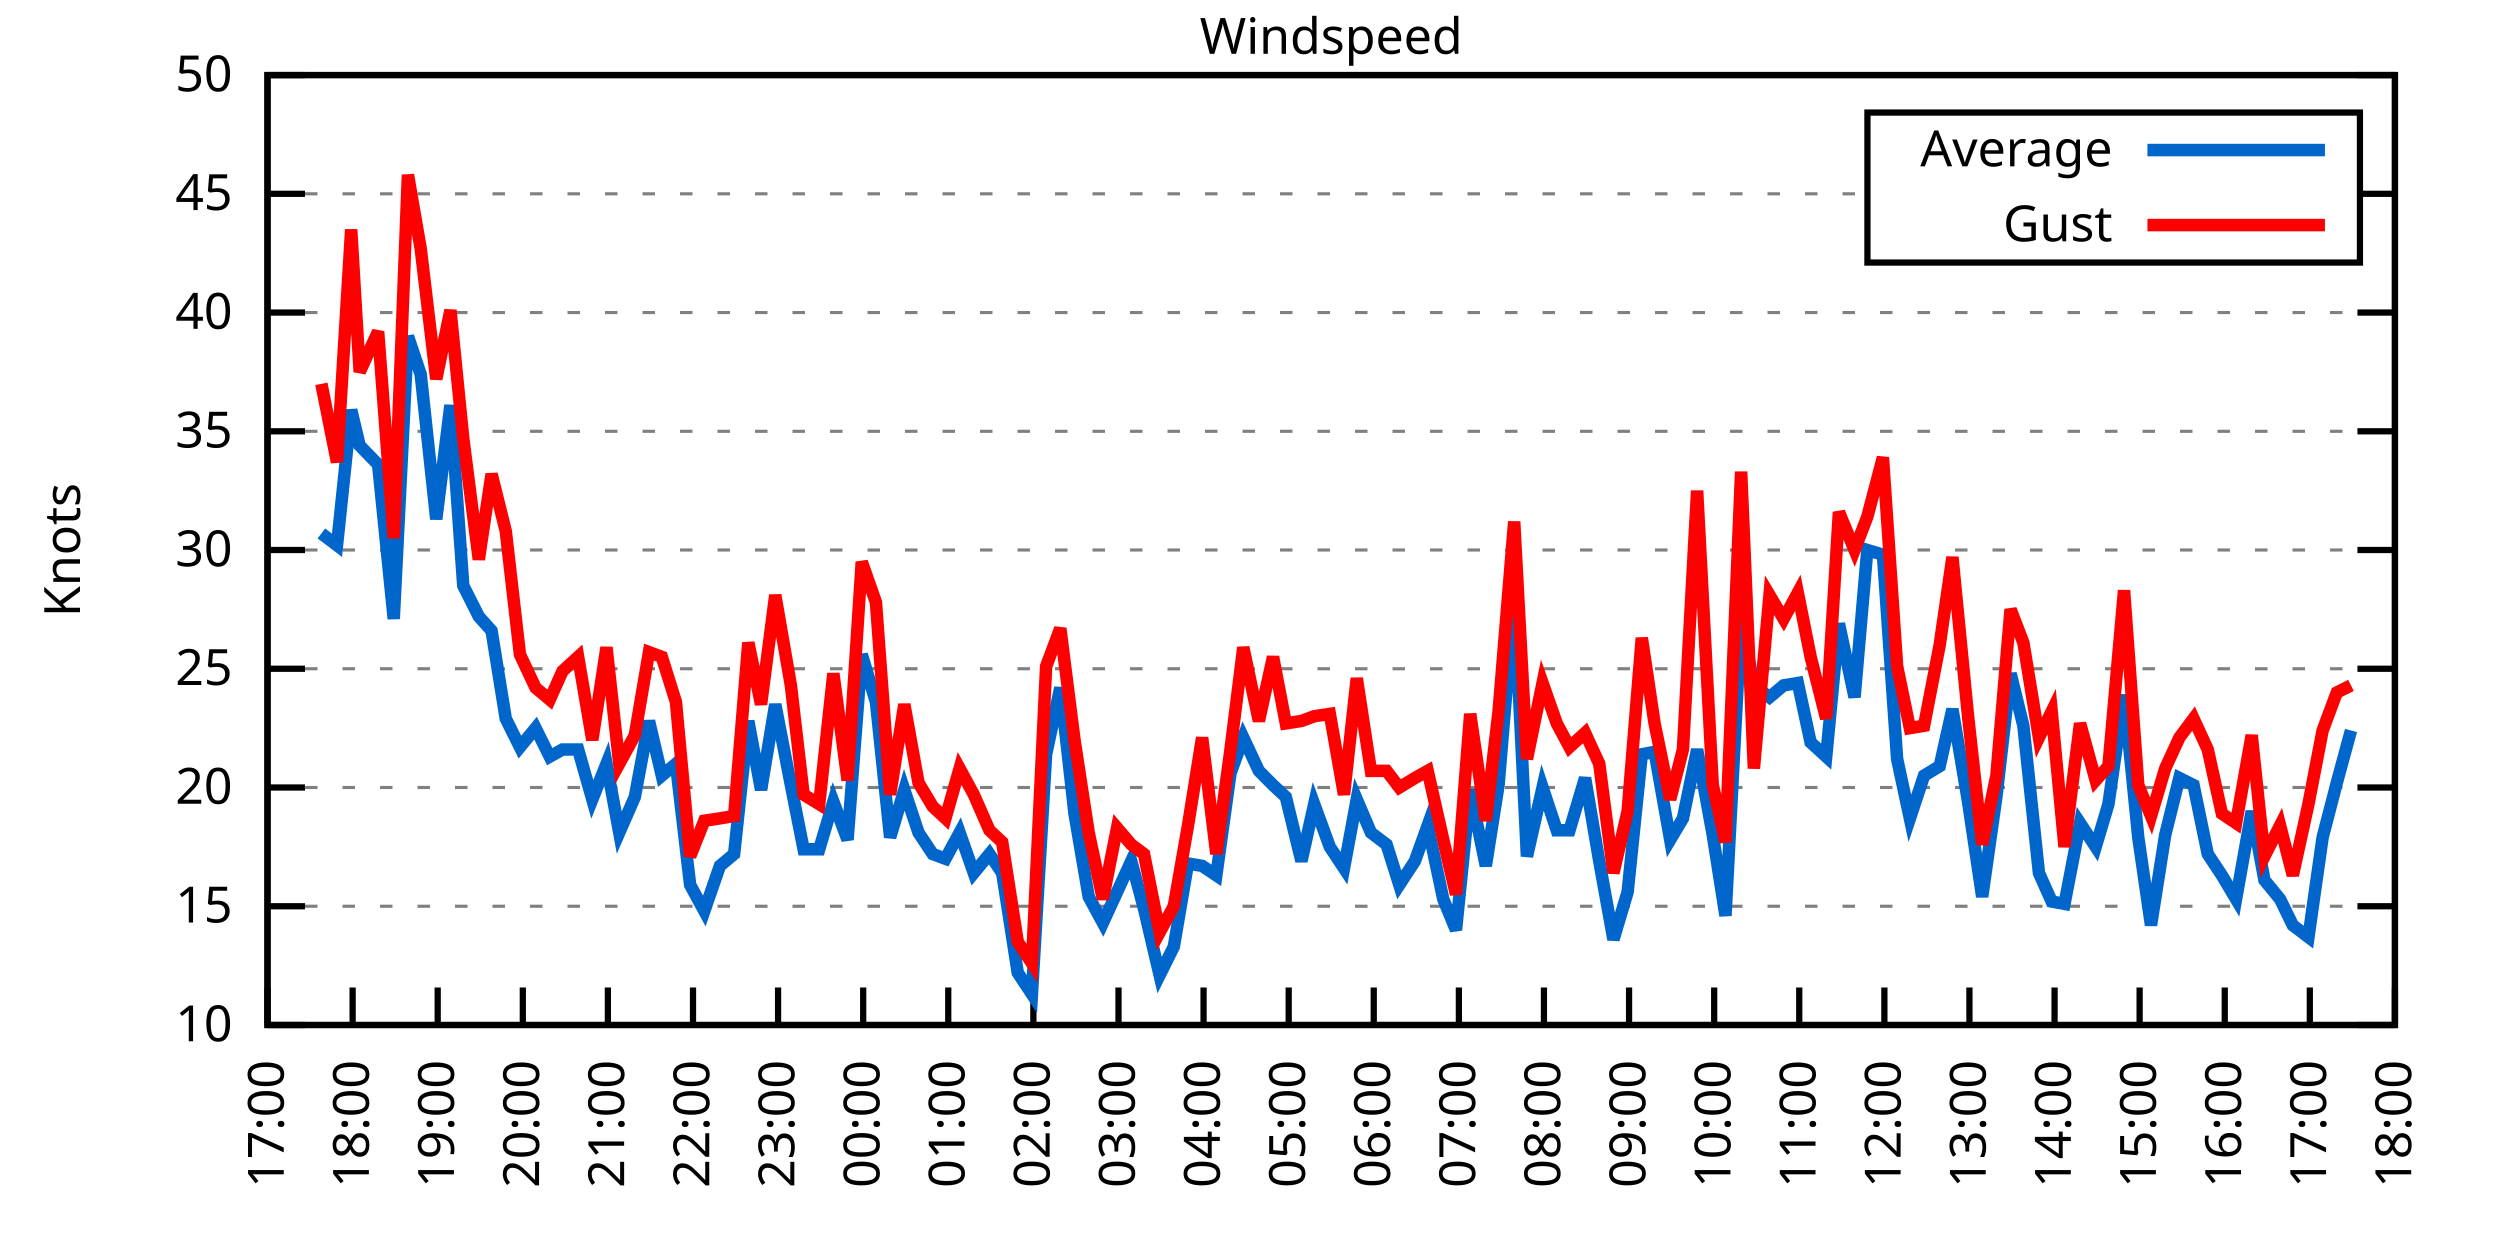
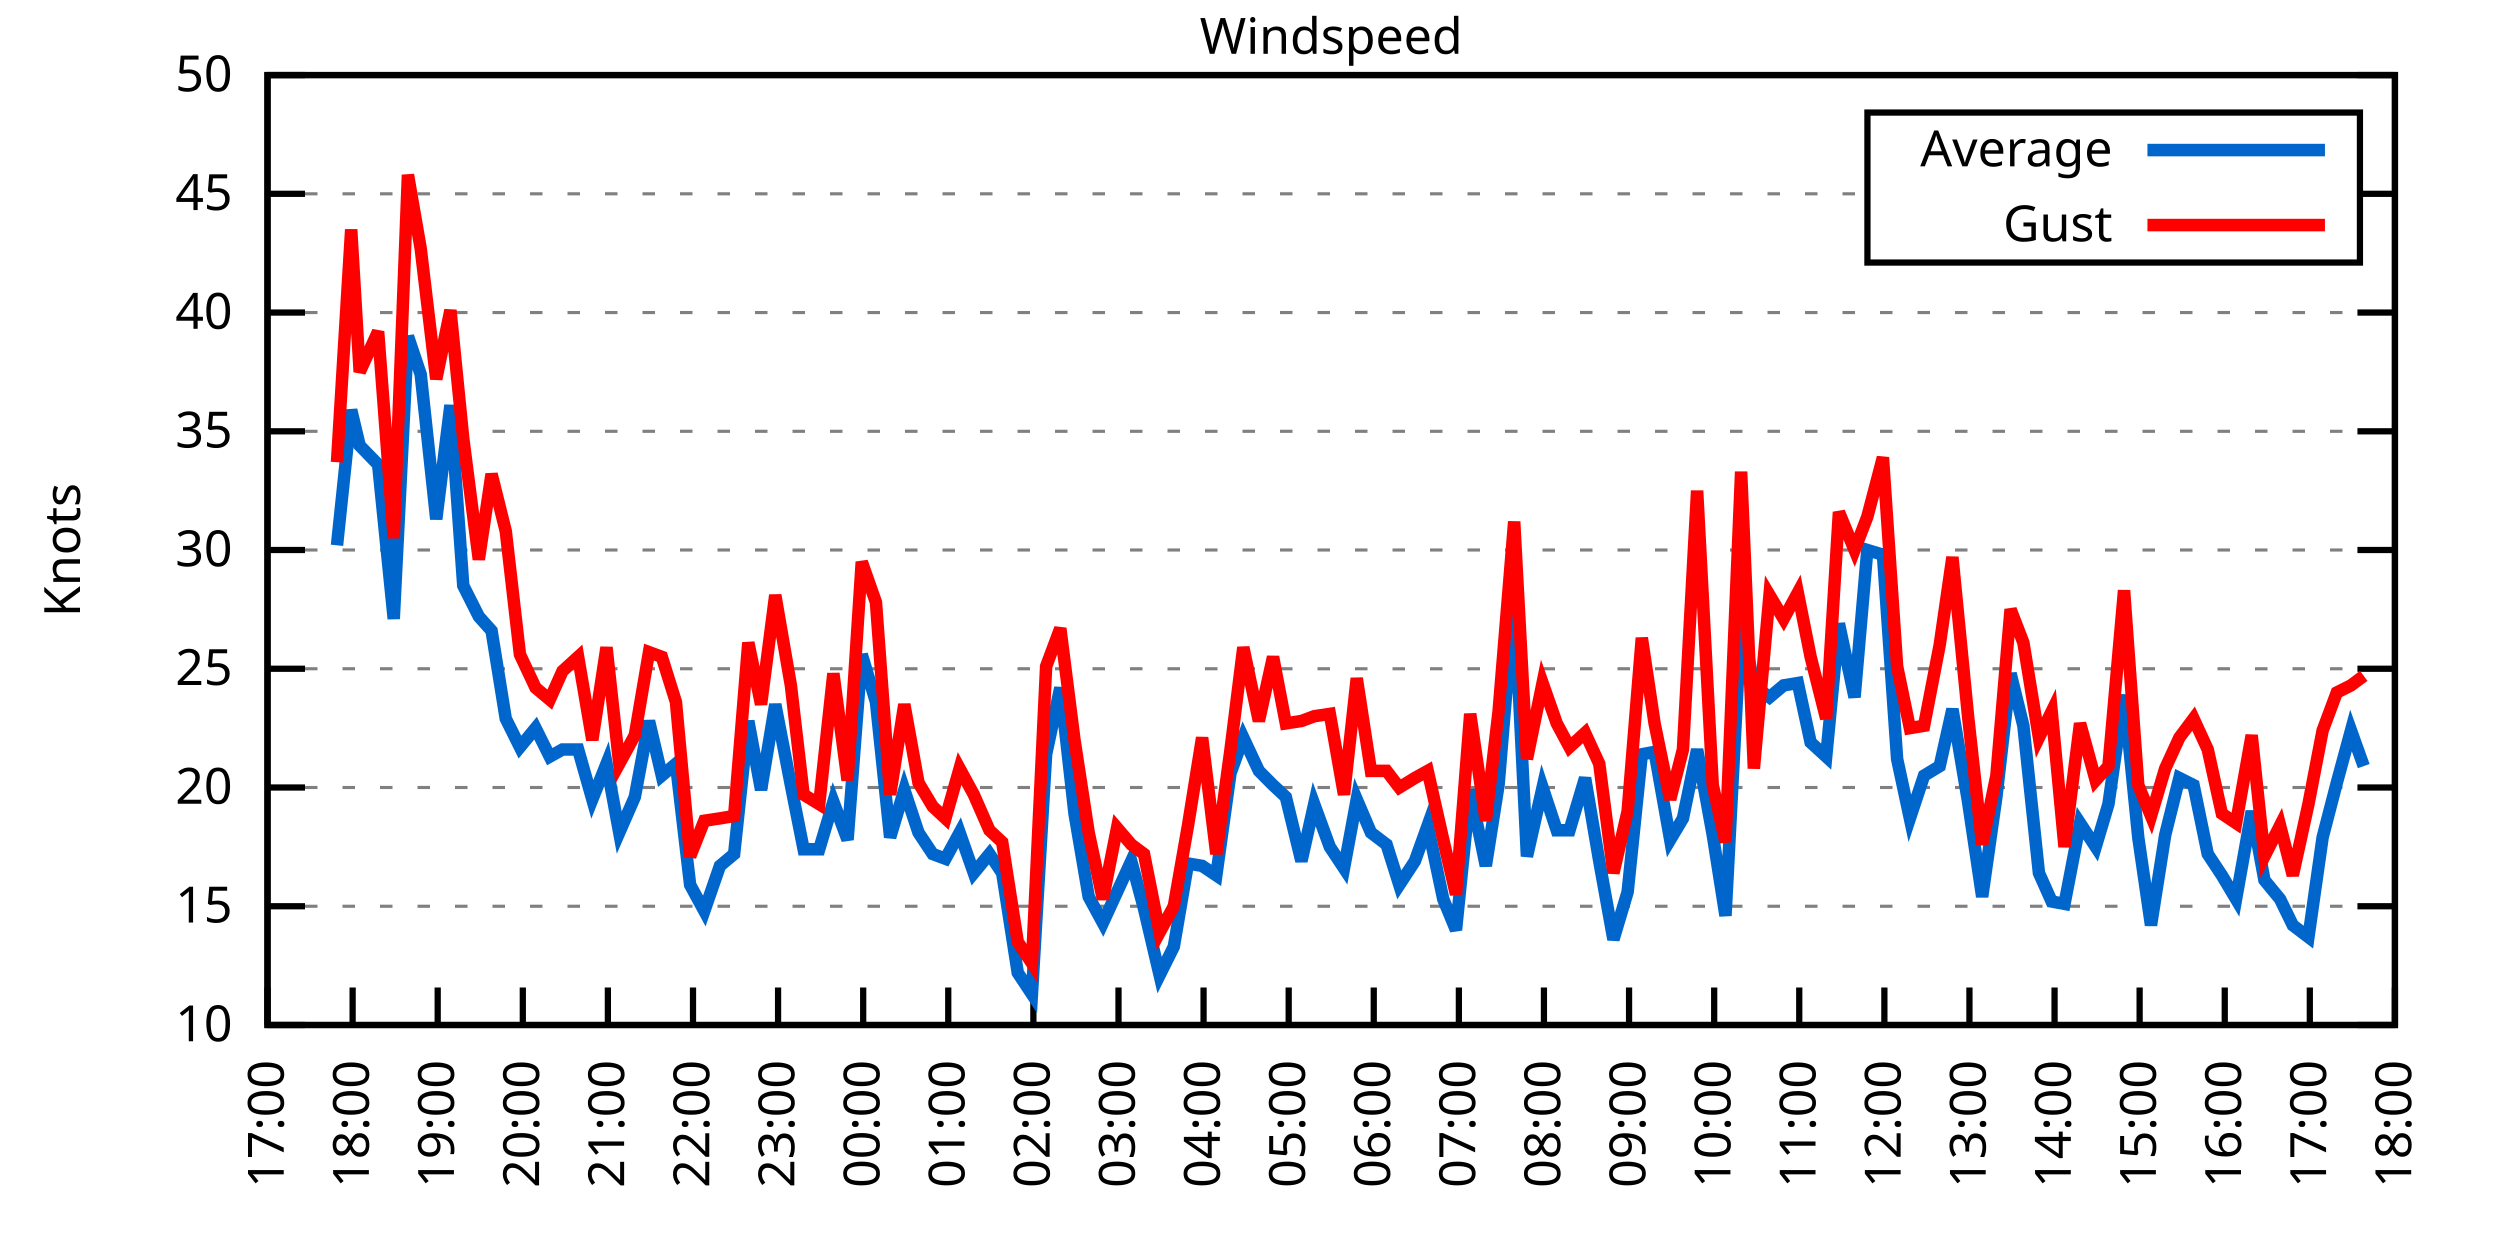
<svg xmlns="http://www.w3.org/2000/svg" xmlns:xlink="http://www.w3.org/1999/xlink" width="400" height="200" viewBox="0 0 400 200">
  <g id="gnuplot_canvas">
    <rect x="0" y="0" width="400" height="200" fill="none" />
    <defs>
      <circle id="gpDot" r="0.5" stroke-width="0.5" stroke="currentColor" />
      <path id="gpPt0" stroke-width="0.333" stroke="currentColor" d="M-1,0 h2 M0,-1 v2" />
      <path id="gpPt1" stroke-width="0.333" stroke="currentColor" d="M-1,-1 L1,1 M1,-1 L-1,1" />
      <path id="gpPt2" stroke-width="0.333" stroke="currentColor" d="M-1,0 L1,0 M0,-1 L0,1 M-1,-1 L1,1 M-1,1 L1,-1" />
      <rect id="gpPt3" stroke-width="0.333" stroke="currentColor" x="-1" y="-1" width="2" height="2" />
      <rect id="gpPt4" stroke-width="0.333" stroke="currentColor" fill="currentColor" x="-1" y="-1" width="2" height="2" />
      <circle id="gpPt5" stroke-width="0.333" stroke="currentColor" cx="0" cy="0" r="1" />
      <use xlink:href="#gpPt5" id="gpPt6" fill="currentColor" stroke="none" />
      <path id="gpPt7" stroke-width="0.333" stroke="currentColor" d="M0,-1.33 L-1.33,0.67 L1.33,0.67 z" />
      <use xlink:href="#gpPt7" id="gpPt8" fill="currentColor" stroke="none" />
      <use xlink:href="#gpPt7" id="gpPt9" stroke="currentColor" transform="rotate(180)" />
      <use xlink:href="#gpPt9" id="gpPt10" fill="currentColor" stroke="none" />
      <use xlink:href="#gpPt3" id="gpPt11" stroke="currentColor" transform="rotate(45)" />
      <use xlink:href="#gpPt11" id="gpPt12" fill="currentColor" stroke="none" />
      <path id="gpPt13" stroke-width="0.333" stroke="currentColor" d="M0,1.330 L1.265,0.411 L0.782,-1.067 L-0.782,-1.076 L-1.265,0.411 z" />
      <use xlink:href="#gpPt13" id="gpPt14" fill="currentColor" stroke="none" />
      <filter id="textbox" filterUnits="objectBoundingBox" x="0" y="0" height="1" width="1">
        <feFlood flood-color="white" flood-opacity="1" result="bgnd" />
        <feComposite in="SourceGraphic" in2="bgnd" operator="atop" />
      </filter>
      <filter id="greybox" filterUnits="objectBoundingBox" x="0" y="0" height="1" width="1">
        <feFlood flood-color="lightgrey" flood-opacity="1" result="grey" />
        <feComposite in="SourceGraphic" in2="grey" operator="atop" />
      </filter>
    </defs>
    <g fill="none" color="white" stroke="currentColor" stroke-width="1.00" stroke-linecap="butt" stroke-linejoin="miter">
</g>
    <g fill="none" color="black" stroke="currentColor" stroke-width="1.00" stroke-linecap="butt" stroke-linejoin="miter">
      <g stroke="none" shape-rendering="crispEdges">
        <polygon fill="rgb(255, 255, 255)" points="42.80,164.00 383.18,164.00 383.18,12.02 42.80,12.02 " />
      </g>
    </g>
    <g fill="none" color="black" stroke="currentColor" stroke-width="1.00" stroke-linecap="butt" stroke-linejoin="miter">
</g>
    <g fill="none" color="black" stroke="black" stroke-width="0.50" stroke-linecap="butt" stroke-linejoin="miter">
</g>
    <g fill="none" color="gray" stroke="currentColor" stroke-width="0.50" stroke-linecap="butt" stroke-linejoin="miter">
      <path stroke="gray" stroke-dasharray="2,4" class="gridline" d="M42.80,164.00 L383.19,164.00  " />
    </g>
    <g fill="none" color="gray" stroke="gray" stroke-width="1.00" stroke-linecap="butt" stroke-linejoin="miter">
</g>
    <g fill="none" color="black" stroke="currentColor" stroke-width="1.00" stroke-linecap="butt" stroke-linejoin="miter">
      <path stroke="black" d="M42.80,164.00 L48.80,164.00 M383.19,164.00 L377.19,164.00  " />
      <g transform="translate(37.20,166.60)" stroke="none" fill="black" font-family="Sans" font-size="8.00" text-anchor="end">
        <text>
          <tspan font-family="Sans"> 10</tspan>
        </text>
      </g>
    </g>
    <g fill="none" color="black" stroke="currentColor" stroke-width="1.00" stroke-linecap="butt" stroke-linejoin="miter">
</g>
    <g fill="none" color="black" stroke="black" stroke-width="0.50" stroke-linecap="butt" stroke-linejoin="miter">
</g>
    <g fill="none" color="gray" stroke="currentColor" stroke-width="0.50" stroke-linecap="butt" stroke-linejoin="miter">
      <path stroke="gray" stroke-dasharray="2,4" class="gridline" d="M42.80,145.00 L383.19,145.00  " />
    </g>
    <g fill="none" color="gray" stroke="gray" stroke-width="1.00" stroke-linecap="butt" stroke-linejoin="miter">
</g>
    <g fill="none" color="black" stroke="currentColor" stroke-width="1.00" stroke-linecap="butt" stroke-linejoin="miter">
      <path stroke="black" d="M42.80,145.00 L48.80,145.00 M383.19,145.00 L377.19,145.00  " />
      <g transform="translate(37.20,147.60)" stroke="none" fill="black" font-family="Sans" font-size="8.00" text-anchor="end">
        <text>
          <tspan font-family="Sans"> 15</tspan>
        </text>
      </g>
    </g>
    <g fill="none" color="black" stroke="currentColor" stroke-width="1.00" stroke-linecap="butt" stroke-linejoin="miter">
</g>
    <g fill="none" color="black" stroke="black" stroke-width="0.50" stroke-linecap="butt" stroke-linejoin="miter">
</g>
    <g fill="none" color="gray" stroke="currentColor" stroke-width="0.50" stroke-linecap="butt" stroke-linejoin="miter">
      <path stroke="gray" stroke-dasharray="2,4" class="gridline" d="M42.80,126.00 L383.19,126.00  " />
    </g>
    <g fill="none" color="gray" stroke="gray" stroke-width="1.00" stroke-linecap="butt" stroke-linejoin="miter">
</g>
    <g fill="none" color="black" stroke="currentColor" stroke-width="1.00" stroke-linecap="butt" stroke-linejoin="miter">
      <path stroke="black" d="M42.80,126.00 L48.80,126.00 M383.19,126.00 L377.19,126.00  " />
      <g transform="translate(37.20,128.60)" stroke="none" fill="black" font-family="Sans" font-size="8.00" text-anchor="end">
        <text>
          <tspan font-family="Sans"> 20</tspan>
        </text>
      </g>
    </g>
    <g fill="none" color="black" stroke="currentColor" stroke-width="1.00" stroke-linecap="butt" stroke-linejoin="miter">
</g>
    <g fill="none" color="black" stroke="black" stroke-width="0.50" stroke-linecap="butt" stroke-linejoin="miter">
</g>
    <g fill="none" color="gray" stroke="currentColor" stroke-width="0.50" stroke-linecap="butt" stroke-linejoin="miter">
      <path stroke="gray" stroke-dasharray="2,4" class="gridline" d="M42.80,107.00 L383.19,107.00  " />
    </g>
    <g fill="none" color="gray" stroke="gray" stroke-width="1.00" stroke-linecap="butt" stroke-linejoin="miter">
</g>
    <g fill="none" color="black" stroke="currentColor" stroke-width="1.00" stroke-linecap="butt" stroke-linejoin="miter">
      <path stroke="black" d="M42.80,107.00 L48.80,107.00 M383.19,107.00 L377.19,107.00  " />
      <g transform="translate(37.20,109.60)" stroke="none" fill="black" font-family="Sans" font-size="8.00" text-anchor="end">
        <text>
          <tspan font-family="Sans"> 25</tspan>
        </text>
      </g>
    </g>
    <g fill="none" color="black" stroke="currentColor" stroke-width="1.00" stroke-linecap="butt" stroke-linejoin="miter">
</g>
    <g fill="none" color="black" stroke="black" stroke-width="0.50" stroke-linecap="butt" stroke-linejoin="miter">
</g>
    <g fill="none" color="gray" stroke="currentColor" stroke-width="0.50" stroke-linecap="butt" stroke-linejoin="miter">
      <path stroke="gray" stroke-dasharray="2,4" class="gridline" d="M42.80,88.00 L383.19,88.00  " />
    </g>
    <g fill="none" color="gray" stroke="gray" stroke-width="1.00" stroke-linecap="butt" stroke-linejoin="miter">
</g>
    <g fill="none" color="black" stroke="currentColor" stroke-width="1.00" stroke-linecap="butt" stroke-linejoin="miter">
      <path stroke="black" d="M42.80,88.00 L48.80,88.00 M383.19,88.00 L377.19,88.00  " />
      <g transform="translate(37.20,90.60)" stroke="none" fill="black" font-family="Sans" font-size="8.00" text-anchor="end">
        <text>
          <tspan font-family="Sans"> 30</tspan>
        </text>
      </g>
    </g>
    <g fill="none" color="black" stroke="currentColor" stroke-width="1.00" stroke-linecap="butt" stroke-linejoin="miter">
</g>
    <g fill="none" color="black" stroke="black" stroke-width="0.50" stroke-linecap="butt" stroke-linejoin="miter">
</g>
    <g fill="none" color="gray" stroke="currentColor" stroke-width="0.50" stroke-linecap="butt" stroke-linejoin="miter">
      <path stroke="gray" stroke-dasharray="2,4" class="gridline" d="M42.80,69.01 L383.19,69.01  " />
    </g>
    <g fill="none" color="gray" stroke="gray" stroke-width="1.00" stroke-linecap="butt" stroke-linejoin="miter">
</g>
    <g fill="none" color="black" stroke="currentColor" stroke-width="1.00" stroke-linecap="butt" stroke-linejoin="miter">
      <path stroke="black" d="M42.80,69.01 L48.80,69.01 M383.19,69.01 L377.19,69.01  " />
      <g transform="translate(37.20,71.61)" stroke="none" fill="black" font-family="Sans" font-size="8.00" text-anchor="end">
        <text>
          <tspan font-family="Sans"> 35</tspan>
        </text>
      </g>
    </g>
    <g fill="none" color="black" stroke="currentColor" stroke-width="1.00" stroke-linecap="butt" stroke-linejoin="miter">
</g>
    <g fill="none" color="black" stroke="black" stroke-width="0.50" stroke-linecap="butt" stroke-linejoin="miter">
</g>
    <g fill="none" color="gray" stroke="currentColor" stroke-width="0.50" stroke-linecap="butt" stroke-linejoin="miter">
      <path stroke="gray" stroke-dasharray="2,4" class="gridline" d="M42.80,50.01 L383.19,50.01  " />
    </g>
    <g fill="none" color="gray" stroke="gray" stroke-width="1.00" stroke-linecap="butt" stroke-linejoin="miter">
</g>
    <g fill="none" color="black" stroke="currentColor" stroke-width="1.00" stroke-linecap="butt" stroke-linejoin="miter">
      <path stroke="black" d="M42.80,50.01 L48.80,50.01 M383.19,50.01 L377.19,50.01  " />
      <g transform="translate(37.20,52.61)" stroke="none" fill="black" font-family="Sans" font-size="8.00" text-anchor="end">
        <text>
          <tspan font-family="Sans"> 40</tspan>
        </text>
      </g>
    </g>
    <g fill="none" color="black" stroke="currentColor" stroke-width="1.00" stroke-linecap="butt" stroke-linejoin="miter">
</g>
    <g fill="none" color="black" stroke="black" stroke-width="0.50" stroke-linecap="butt" stroke-linejoin="miter">
</g>
    <g fill="none" color="gray" stroke="currentColor" stroke-width="0.50" stroke-linecap="butt" stroke-linejoin="miter">
      <path stroke="gray" stroke-dasharray="2,4" class="gridline" d="M42.80,31.01 L298.79,31.01 M377.59,31.01 L383.19,31.01  " />
    </g>
    <g fill="none" color="gray" stroke="gray" stroke-width="1.00" stroke-linecap="butt" stroke-linejoin="miter">
</g>
    <g fill="none" color="black" stroke="currentColor" stroke-width="1.00" stroke-linecap="butt" stroke-linejoin="miter">
      <path stroke="black" d="M42.80,31.01 L48.80,31.01 M383.19,31.01 L377.19,31.01  " />
      <g transform="translate(37.20,33.61)" stroke="none" fill="black" font-family="Sans" font-size="8.00" text-anchor="end">
        <text>
          <tspan font-family="Sans"> 45</tspan>
        </text>
      </g>
    </g>
    <g fill="none" color="black" stroke="currentColor" stroke-width="1.00" stroke-linecap="butt" stroke-linejoin="miter">
</g>
    <g fill="none" color="black" stroke="black" stroke-width="0.50" stroke-linecap="butt" stroke-linejoin="miter">
</g>
    <g fill="none" color="gray" stroke="currentColor" stroke-width="0.50" stroke-linecap="butt" stroke-linejoin="miter">
      <path stroke="gray" stroke-dasharray="2,4" class="gridline" d="M42.80,12.01 L383.19,12.01  " />
    </g>
    <g fill="none" color="gray" stroke="gray" stroke-width="1.00" stroke-linecap="butt" stroke-linejoin="miter">
</g>
    <g fill="none" color="black" stroke="currentColor" stroke-width="1.00" stroke-linecap="butt" stroke-linejoin="miter">
      <path stroke="black" d="M42.80,12.01 L48.80,12.01 M383.19,12.01 L377.19,12.01  " />
      <g transform="translate(37.20,14.61)" stroke="none" fill="black" font-family="Sans" font-size="8.00" text-anchor="end">
        <text>
          <tspan font-family="Sans"> 50</tspan>
        </text>
      </g>
    </g>
    <g fill="none" color="black" stroke="currentColor" stroke-width="1.00" stroke-linecap="butt" stroke-linejoin="miter">
      <path stroke="black" d="M42.80,164.00 L42.80,158.00  " />
      <g transform="translate(45.40,169.60) rotate(270.00)" stroke="none" fill="black" font-family="Sans" font-size="8.00" text-anchor="end">
        <text>
          <tspan font-family="Sans">17:00</tspan>
        </text>
      </g>
    </g>
    <g fill="none" color="black" stroke="currentColor" stroke-width="1.00" stroke-linecap="butt" stroke-linejoin="miter">
      <path stroke="black" d="M56.42,164.00 L56.42,158.00  " />
      <g transform="translate(59.02,169.60) rotate(270.00)" stroke="none" fill="black" font-family="Sans" font-size="8.00" text-anchor="end">
        <text>
          <tspan font-family="Sans">18:00</tspan>
        </text>
      </g>
    </g>
    <g fill="none" color="black" stroke="currentColor" stroke-width="1.00" stroke-linecap="butt" stroke-linejoin="miter">
      <path stroke="black" d="M70.03,164.00 L70.03,158.00  " />
      <g transform="translate(72.63,169.60) rotate(270.00)" stroke="none" fill="black" font-family="Sans" font-size="8.00" text-anchor="end">
        <text>
          <tspan font-family="Sans">19:00</tspan>
        </text>
      </g>
    </g>
    <g fill="none" color="black" stroke="currentColor" stroke-width="1.00" stroke-linecap="butt" stroke-linejoin="miter">
      <path stroke="black" d="M83.65,164.00 L83.65,158.00  " />
      <g transform="translate(86.25,169.60) rotate(270.00)" stroke="none" fill="black" font-family="Sans" font-size="8.00" text-anchor="end">
        <text>
          <tspan font-family="Sans">20:00</tspan>
        </text>
      </g>
    </g>
    <g fill="none" color="black" stroke="currentColor" stroke-width="1.00" stroke-linecap="butt" stroke-linejoin="miter">
      <path stroke="black" d="M97.26,164.00 L97.26,158.00  " />
      <g transform="translate(99.86,169.60) rotate(270.00)" stroke="none" fill="black" font-family="Sans" font-size="8.00" text-anchor="end">
        <text>
          <tspan font-family="Sans">21:00</tspan>
        </text>
      </g>
    </g>
    <g fill="none" color="black" stroke="currentColor" stroke-width="1.00" stroke-linecap="butt" stroke-linejoin="miter">
      <path stroke="black" d="M110.88,164.00 L110.88,158.00  " />
      <g transform="translate(113.48,169.60) rotate(270.00)" stroke="none" fill="black" font-family="Sans" font-size="8.00" text-anchor="end">
        <text>
          <tspan font-family="Sans">22:00</tspan>
        </text>
      </g>
    </g>
    <g fill="none" color="black" stroke="currentColor" stroke-width="1.00" stroke-linecap="butt" stroke-linejoin="miter">
      <path stroke="black" d="M124.49,164.00 L124.49,158.00  " />
      <g transform="translate(127.09,169.60) rotate(270.00)" stroke="none" fill="black" font-family="Sans" font-size="8.00" text-anchor="end">
        <text>
          <tspan font-family="Sans">23:00</tspan>
        </text>
      </g>
    </g>
    <g fill="none" color="black" stroke="currentColor" stroke-width="1.00" stroke-linecap="butt" stroke-linejoin="miter">
      <path stroke="black" d="M138.11,164.00 L138.11,158.00  " />
      <g transform="translate(140.71,169.60) rotate(270.00)" stroke="none" fill="black" font-family="Sans" font-size="8.00" text-anchor="end">
        <text>
          <tspan font-family="Sans">00:00</tspan>
        </text>
      </g>
    </g>
    <g fill="none" color="black" stroke="currentColor" stroke-width="1.00" stroke-linecap="butt" stroke-linejoin="miter">
      <path stroke="black" d="M151.72,164.00 L151.72,158.00  " />
      <g transform="translate(154.32,169.60) rotate(270.00)" stroke="none" fill="black" font-family="Sans" font-size="8.00" text-anchor="end">
        <text>
          <tspan font-family="Sans">01:00</tspan>
        </text>
      </g>
    </g>
    <g fill="none" color="black" stroke="currentColor" stroke-width="1.00" stroke-linecap="butt" stroke-linejoin="miter">
      <path stroke="black" d="M165.34,164.00 L165.34,158.00  " />
      <g transform="translate(167.94,169.60) rotate(270.00)" stroke="none" fill="black" font-family="Sans" font-size="8.00" text-anchor="end">
        <text>
          <tspan font-family="Sans">02:00</tspan>
        </text>
      </g>
    </g>
    <g fill="none" color="black" stroke="currentColor" stroke-width="1.00" stroke-linecap="butt" stroke-linejoin="miter">
      <path stroke="black" d="M178.96,164.00 L178.96,158.00  " />
      <g transform="translate(181.56,169.60) rotate(270.00)" stroke="none" fill="black" font-family="Sans" font-size="8.00" text-anchor="end">
        <text>
          <tspan font-family="Sans">03:00</tspan>
        </text>
      </g>
    </g>
    <g fill="none" color="black" stroke="currentColor" stroke-width="1.00" stroke-linecap="butt" stroke-linejoin="miter">
      <path stroke="black" d="M192.57,164.00 L192.57,158.00  " />
      <g transform="translate(195.17,169.60) rotate(270.00)" stroke="none" fill="black" font-family="Sans" font-size="8.00" text-anchor="end">
        <text>
          <tspan font-family="Sans">04:00</tspan>
        </text>
      </g>
    </g>
    <g fill="none" color="black" stroke="currentColor" stroke-width="1.00" stroke-linecap="butt" stroke-linejoin="miter">
      <path stroke="black" d="M206.19,164.00 L206.19,158.00  " />
      <g transform="translate(208.79,169.60) rotate(270.00)" stroke="none" fill="black" font-family="Sans" font-size="8.00" text-anchor="end">
        <text>
          <tspan font-family="Sans">05:00</tspan>
        </text>
      </g>
    </g>
    <g fill="none" color="black" stroke="currentColor" stroke-width="1.00" stroke-linecap="butt" stroke-linejoin="miter">
      <path stroke="black" d="M219.80,164.00 L219.80,158.00  " />
      <g transform="translate(222.40,169.60) rotate(270.00)" stroke="none" fill="black" font-family="Sans" font-size="8.00" text-anchor="end">
        <text>
          <tspan font-family="Sans">06:00</tspan>
        </text>
      </g>
    </g>
    <g fill="none" color="black" stroke="currentColor" stroke-width="1.00" stroke-linecap="butt" stroke-linejoin="miter">
      <path stroke="black" d="M233.42,164.00 L233.42,158.00  " />
      <g transform="translate(236.02,169.60) rotate(270.00)" stroke="none" fill="black" font-family="Sans" font-size="8.00" text-anchor="end">
        <text>
          <tspan font-family="Sans">07:00</tspan>
        </text>
      </g>
    </g>
    <g fill="none" color="black" stroke="currentColor" stroke-width="1.00" stroke-linecap="butt" stroke-linejoin="miter">
      <path stroke="black" d="M247.03,164.00 L247.03,158.00  " />
      <g transform="translate(249.63,169.60) rotate(270.00)" stroke="none" fill="black" font-family="Sans" font-size="8.00" text-anchor="end">
        <text>
          <tspan font-family="Sans">08:00</tspan>
        </text>
      </g>
    </g>
    <g fill="none" color="black" stroke="currentColor" stroke-width="1.00" stroke-linecap="butt" stroke-linejoin="miter">
      <path stroke="black" d="M260.65,164.00 L260.65,158.00  " />
      <g transform="translate(263.25,169.60) rotate(270.00)" stroke="none" fill="black" font-family="Sans" font-size="8.00" text-anchor="end">
        <text>
          <tspan font-family="Sans">09:00</tspan>
        </text>
      </g>
    </g>
    <g fill="none" color="black" stroke="currentColor" stroke-width="1.00" stroke-linecap="butt" stroke-linejoin="miter">
      <path stroke="black" d="M274.27,164.00 L274.27,158.00  " />
      <g transform="translate(276.87,169.60) rotate(270.00)" stroke="none" fill="black" font-family="Sans" font-size="8.00" text-anchor="end">
        <text>
          <tspan font-family="Sans">10:00</tspan>
        </text>
      </g>
    </g>
    <g fill="none" color="black" stroke="currentColor" stroke-width="1.00" stroke-linecap="butt" stroke-linejoin="miter">
      <path stroke="black" d="M287.88,164.00 L287.88,158.00  " />
      <g transform="translate(290.48,169.60) rotate(270.00)" stroke="none" fill="black" font-family="Sans" font-size="8.00" text-anchor="end">
        <text>
          <tspan font-family="Sans">11:00</tspan>
        </text>
      </g>
    </g>
    <g fill="none" color="black" stroke="currentColor" stroke-width="1.00" stroke-linecap="butt" stroke-linejoin="miter">
      <path stroke="black" d="M301.50,164.00 L301.50,158.00  " />
      <g transform="translate(304.10,169.60) rotate(270.00)" stroke="none" fill="black" font-family="Sans" font-size="8.00" text-anchor="end">
        <text>
          <tspan font-family="Sans">12:00</tspan>
        </text>
      </g>
    </g>
    <g fill="none" color="black" stroke="currentColor" stroke-width="1.00" stroke-linecap="butt" stroke-linejoin="miter">
      <path stroke="black" d="M315.11,164.00 L315.11,158.00  " />
      <g transform="translate(317.71,169.60) rotate(270.00)" stroke="none" fill="black" font-family="Sans" font-size="8.00" text-anchor="end">
        <text>
          <tspan font-family="Sans">13:00</tspan>
        </text>
      </g>
    </g>
    <g fill="none" color="black" stroke="currentColor" stroke-width="1.00" stroke-linecap="butt" stroke-linejoin="miter">
      <path stroke="black" d="M328.73,164.00 L328.73,158.00  " />
      <g transform="translate(331.33,169.60) rotate(270.00)" stroke="none" fill="black" font-family="Sans" font-size="8.00" text-anchor="end">
        <text>
          <tspan font-family="Sans">14:00</tspan>
        </text>
      </g>
    </g>
    <g fill="none" color="black" stroke="currentColor" stroke-width="1.00" stroke-linecap="butt" stroke-linejoin="miter">
      <path stroke="black" d="M342.34,164.00 L342.34,158.00  " />
      <g transform="translate(344.94,169.60) rotate(270.00)" stroke="none" fill="black" font-family="Sans" font-size="8.00" text-anchor="end">
        <text>
          <tspan font-family="Sans">15:00</tspan>
        </text>
      </g>
    </g>
    <g fill="none" color="black" stroke="currentColor" stroke-width="1.00" stroke-linecap="butt" stroke-linejoin="miter">
      <path stroke="black" d="M355.96,164.00 L355.96,158.00  " />
      <g transform="translate(358.56,169.60) rotate(270.00)" stroke="none" fill="black" font-family="Sans" font-size="8.00" text-anchor="end">
        <text>
          <tspan font-family="Sans">16:00</tspan>
        </text>
      </g>
    </g>
    <g fill="none" color="black" stroke="currentColor" stroke-width="1.00" stroke-linecap="butt" stroke-linejoin="miter">
      <path stroke="black" d="M369.57,164.00 L369.57,158.00  " />
      <g transform="translate(372.17,169.60) rotate(270.00)" stroke="none" fill="black" font-family="Sans" font-size="8.00" text-anchor="end">
        <text>
          <tspan font-family="Sans">17:00</tspan>
        </text>
      </g>
    </g>
    <g fill="none" color="black" stroke="currentColor" stroke-width="1.00" stroke-linecap="butt" stroke-linejoin="miter">
      <path stroke="black" d="M383.19,164.00 L383.19,158.00  " />
      <g transform="translate(385.79,169.60) rotate(270.00)" stroke="none" fill="black" font-family="Sans" font-size="8.00" text-anchor="end">
        <text>
          <tspan font-family="Sans">18:00</tspan>
        </text>
      </g>
    </g>
    <g fill="none" color="black" stroke="currentColor" stroke-width="1.00" stroke-linecap="butt" stroke-linejoin="miter">
</g>
    <g fill="none" color="black" stroke="currentColor" stroke-width="1.00" stroke-linecap="butt" stroke-linejoin="miter">
      <path stroke="black" d="M42.80,12.01 L42.80,164.00 L383.19,164.00 L383.19,12.01 L42.80,12.01 Z  " />
    </g>
    <g fill="none" color="black" stroke="currentColor" stroke-width="1.00" stroke-linecap="butt" stroke-linejoin="miter">
</g>
    <g fill="none" color="black" stroke="currentColor" stroke-width="1.00" stroke-linecap="butt" stroke-linejoin="miter">
      <path stroke="black" d="M298.79,42.01 L298.79,18.01 L377.59,18.01 L377.59,42.01 L298.79,42.01 Z  " />
    </g>
    <g id="Windspeed_plot_1">
      <g fill="none" color="white" stroke="black" stroke-width="2.00" stroke-linecap="butt" stroke-linejoin="miter">
</g>
      <g fill="none" color="black" stroke="currentColor" stroke-width="2.00" stroke-linecap="butt" stroke-linejoin="miter">
        <g transform="translate(337.99,26.61)" stroke="none" fill="black" font-family="Sans" font-size="8.00" text-anchor="end">
          <text>
            <tspan font-family="Sans">Average</tspan>
          </text>
        </g>
      </g>
      <g fill="none" color="black" stroke="currentColor" stroke-width="2.00" stroke-linecap="butt" stroke-linejoin="miter">
-         <path stroke="rgb(  0, 102, 204)" d="M343.59,24.01 L371.99,24.01 M51.42,85.35 L53.92,87.25 L56.19,65.59 L57.55,71.29 L60.50,74.33 L63.00,99.02   L65.27,53.81 L67.31,59.89 L69.80,83.07 L72.07,64.83 L74.12,93.70 L76.61,98.64 L78.65,100.92 L80.92,114.98   L83.19,119.54 L85.69,116.50 L87.96,121.06 L90.00,119.92 L92.50,119.92 L94.77,127.90 L97.04,122.20 L99.08,133.22   L101.57,127.52 L103.84,115.36 L105.89,124.10 L108.15,122.20 L110.42,141.58 L112.69,145.76 L115.19,138.54 L117.46,136.64   L119.73,115.36 L121.77,126.38 L124.04,112.70 L126.54,125.62 L128.58,135.88 L131.07,135.88 L133.34,128.28 L135.61,134.36   L137.88,104.72 L140.15,112.32 L142.42,133.98 L144.69,126.38 L146.96,133.22 L149.23,136.64 L151.27,137.40 L153.54,133.22   L155.81,139.68 L158.31,136.64 L160.35,139.68 L162.84,155.64 L165.11,159.06 L167.38,120.68 L169.65,110.04 L171.92,130.18   L174.19,143.48 L176.46,147.66 L178.73,142.72 L181.00,137.78 L183.04,145.38 L185.54,156.02 L187.81,151.46 L190.08,138.16   L192.34,138.54 L194.61,140.06 L196.88,123.72 L198.93,118.02 L201.42,123.34 L203.69,125.62 L205.73,127.52 L208.23,137.78   L210.27,128.66 L212.77,135.50 L215.04,138.92 L217.08,127.90 L219.35,133.22 L221.85,135.12 L223.89,141.58 L226.38,137.78   L228.43,132.08 L230.92,143.86 L232.96,148.80 L235.23,126.38 L237.73,138.54 L239.77,125.62 L242.27,95.60 L244.31,137.02   L246.81,126.00 L249.08,132.84 L251.12,132.84 L253.61,124.48 L255.88,137.78 L258.15,150.32 L260.42,142.72 L262.69,120.68   L264.73,120.30 L267.23,134.36 L269.27,130.94 L271.54,119.92 L274.04,133.60 L276.08,146.52 L278.58,99.02 L280.62,109.66   L283.12,111.56 L285.38,109.66 L287.65,109.28 L289.70,118.78 L292.19,121.06 L294.23,99.78 L296.73,111.56 L298.77,88.00   L301.27,88.76 L303.54,121.44 L305.58,130.94 L307.85,124.10 L310.35,122.58 L312.39,113.46 L314.89,128.28 L317.15,143.48   L319.42,127.52 L321.69,107.76 L323.74,116.12 L326.23,139.68 L328.27,144.24 L330.32,144.62 L332.81,131.70 L335.31,135.50   L337.35,128.66 L339.85,111.18 L342.12,133.98 L344.16,148.04 L346.43,133.60 L348.70,124.48 L350.97,125.62 L353.24,136.64   L355.50,140.06 L357.77,143.86 L360.27,129.80 L362.31,140.82 L364.81,143.86 L366.85,148.04 L369.35,149.94 L371.62,133.98   L373.89,125.24 L376.16,116.88  " />
+         <path stroke="rgb(  0, 102, 204)" d="M343.59,24.01 L371.99,24.01 M53.92,87.25 L56.19,65.59 L57.55,71.29 L60.50,74.33 L63.00,99.02 L65.27,53.81   L67.31,59.89 L69.80,83.07 L72.07,64.83 L74.12,93.70 L76.61,98.64 L78.65,100.92 L80.92,114.98 L83.19,119.54   L85.69,116.50 L87.96,121.06 L90.00,119.92 L92.50,119.92 L94.77,127.90 L97.04,122.20 L99.08,133.22 L101.57,127.52   L103.84,115.36 L105.89,124.10 L108.15,122.20 L110.42,141.58 L112.69,145.76 L115.19,138.54 L117.46,136.64 L119.73,115.36   L121.77,126.38 L124.04,112.70 L126.54,125.62 L128.58,135.88 L131.07,135.88 L133.34,128.28 L135.61,134.36 L137.88,104.72   L140.15,112.32 L142.42,133.98 L144.69,126.38 L146.96,133.22 L149.23,136.64 L151.27,137.40 L153.54,133.22 L155.81,139.68   L158.31,136.64 L160.35,139.68 L162.84,155.64 L165.11,159.06 L167.38,120.68 L169.65,110.04 L171.92,130.18 L174.19,143.48   L176.46,147.66 L178.73,142.72 L181.00,137.78 L183.04,145.38 L185.54,156.02 L187.81,151.46 L190.08,138.16 L192.34,138.54   L194.61,140.06 L196.88,123.72 L198.93,118.02 L201.42,123.34 L203.69,125.62 L205.73,127.52 L208.23,137.78 L210.27,128.66   L212.77,135.50 L215.04,138.92 L217.08,127.90 L219.35,133.22 L221.85,135.12 L223.89,141.58 L226.38,137.78 L228.43,132.08   L230.92,143.86 L232.96,148.80 L235.23,126.38 L237.73,138.54 L239.77,125.62 L242.27,95.60 L244.31,137.02 L246.81,126.00   L249.08,132.84 L251.12,132.84 L253.61,124.48 L255.88,137.78 L258.15,150.32 L260.42,142.72 L262.69,120.68 L264.73,120.30   L267.23,134.36 L269.27,130.94 L271.54,119.92 L274.04,133.60 L276.08,146.52 L278.58,99.02 L280.62,109.66 L283.12,111.56   L285.38,109.66 L287.65,109.28 L289.70,118.78 L292.19,121.06 L294.23,99.78 L296.73,111.56 L298.77,88.00 L301.27,88.76   L303.54,121.44 L305.58,130.94 L307.85,124.10 L310.35,122.58 L312.39,113.46 L314.89,128.28 L317.15,143.48 L319.42,127.52   L321.69,107.76 L323.74,116.12 L326.23,139.68 L328.27,144.24 L330.32,144.62 L332.81,131.70 L335.31,135.50 L337.35,128.66   L339.85,111.18 L342.12,133.98 L344.16,148.04 L346.43,133.60 L348.70,124.48 L350.97,125.62 L353.24,136.64 L355.50,140.06   L357.77,143.86 L360.27,129.80 L362.31,140.82 L364.81,143.86 L366.85,148.04 L369.35,149.94 L371.62,133.98 L373.89,125.24   L376.16,116.88 L378.20,122.58  " />
      </g>
    </g>
    <g id="Windspeed_plot_2">
      <g fill="none" color="black" stroke="currentColor" stroke-width="2.00" stroke-linecap="butt" stroke-linejoin="miter">
        <g transform="translate(337.99,38.61)" stroke="none" fill="black" font-family="Sans" font-size="8.00" text-anchor="end">
          <text>
            <tspan font-family="Sans">Gust</tspan>
          </text>
        </g>
      </g>
      <g fill="none" color="black" stroke="currentColor" stroke-width="2.00" stroke-linecap="butt" stroke-linejoin="miter">
-         <path stroke="rgb(255,   0,   0)" d="M343.59,36.01 L371.99,36.01 M51.42,61.41 L53.92,73.95 L56.19,36.71 L57.55,59.51 L60.50,53.05 L63.00,86.11   L65.27,27.97 L67.31,39.75 L69.80,60.65 L72.07,49.63 L74.12,70.15 L76.61,89.52 L78.65,75.85 L80.92,84.97   L83.19,104.72 L85.69,110.04 L87.96,111.94 L90.00,107.38 L92.50,105.10 L94.77,118.40 L97.04,103.58 L99.08,122.20   L101.57,117.64 L103.84,104.34 L105.89,105.10 L108.15,112.32 L110.42,137.02 L112.69,131.32 L115.19,130.94 L117.46,130.56   L119.73,102.82 L121.77,112.70 L124.04,95.22 L126.54,109.66 L128.58,127.14 L131.07,128.66 L133.34,107.76 L135.61,124.86   L137.88,89.90 L140.15,96.36 L142.42,127.14 L144.69,112.70 L146.96,125.24 L149.23,129.04 L151.27,130.94 L153.54,122.96   L155.81,127.14 L158.31,132.84 L160.35,134.74 L162.84,150.70 L165.11,154.12 L167.38,106.62 L169.65,100.54 L171.92,118.40   L174.19,133.22 L176.46,143.86 L178.73,132.46 L181.00,135.12 L183.04,136.64 L185.54,149.18 L187.81,145.00 L190.08,132.08   L192.34,118.02 L194.61,136.64 L196.88,119.92 L198.93,103.58 L201.42,115.36 L203.69,105.10 L205.73,115.74 L208.23,115.36   L210.27,114.60 L212.77,114.22 L215.04,127.14 L217.08,108.52 L219.35,123.34 L221.85,123.34 L223.89,126.00 L226.38,124.48   L228.43,123.34 L230.92,134.36 L232.96,143.10 L235.23,114.22 L237.73,131.32 L239.77,113.84 L242.27,83.45 L244.31,121.44   L246.81,109.28 L249.08,115.74 L251.12,119.54 L253.61,117.26 L255.88,122.20 L258.15,139.68 L260.42,129.80 L262.69,102.06   L264.73,115.74 L267.23,127.90 L269.27,119.92 L271.54,78.51 L274.04,125.62 L276.08,134.74 L278.58,75.47 L280.62,122.96   L283.12,95.22 L285.38,99.02 L287.65,94.84 L289.70,105.10 L292.19,114.98 L294.23,81.93 L296.73,88.00 L298.77,82.69   L301.27,73.19 L303.54,106.62 L305.58,116.50 L307.85,116.12 L310.35,103.20 L312.39,89.14 L314.89,114.60 L317.15,135.12   L319.42,124.10 L321.69,97.50 L323.74,102.82 L326.23,118.02 L328.27,113.84 L330.32,135.50 L332.81,115.74 L335.31,124.86   L337.35,122.58 L339.85,94.46 L342.12,125.62 L344.16,130.56 L346.43,122.96 L348.70,118.02 L350.97,114.98 L353.24,119.92   L355.50,130.18 L357.77,131.70 L360.27,117.64 L362.31,137.02 L364.81,132.08 L366.85,140.06 L369.35,128.66 L371.62,116.88   L373.89,110.80 L376.16,109.66  " />
+         <path stroke="rgb(255,   0,   0)" d="M343.59,36.01 L371.99,36.01 M53.92,73.95 L56.19,36.71 L57.55,59.51 L60.50,53.05 L63.00,86.11 L65.27,27.97   L67.31,39.75 L69.80,60.65 L72.07,49.63 L74.12,70.15 L76.61,89.52 L78.65,75.85 L80.92,84.97 L83.19,104.72   L85.69,110.04 L87.96,111.94 L90.00,107.38 L92.50,105.10 L94.77,118.40 L97.04,103.58 L99.08,122.20 L101.57,117.64   L103.84,104.34 L105.89,105.10 L108.15,112.32 L110.42,137.02 L112.69,131.32 L115.19,130.94 L117.46,130.56 L119.73,102.82   L121.77,112.70 L124.04,95.22 L126.54,109.66 L128.58,127.14 L131.07,128.66 L133.34,107.76 L135.61,124.86 L137.88,89.90   L140.15,96.36 L142.42,127.14 L144.69,112.70 L146.96,125.24 L149.23,129.04 L151.27,130.94 L153.54,122.96 L155.81,127.14   L158.31,132.84 L160.35,134.74 L162.84,150.70 L165.11,154.12 L167.38,106.62 L169.65,100.54 L171.92,118.40 L174.19,133.22   L176.46,143.86 L178.73,132.46 L181.00,135.12 L183.04,136.64 L185.54,149.18 L187.81,145.00 L190.08,132.08 L192.34,118.02   L194.61,136.64 L196.88,119.92 L198.93,103.58 L201.42,115.36 L203.69,105.10 L205.73,115.74 L208.23,115.36 L210.27,114.60   L212.77,114.22 L215.04,127.14 L217.08,108.52 L219.35,123.34 L221.85,123.34 L223.89,126.00 L226.38,124.48 L228.43,123.34   L230.92,134.36 L232.96,143.10 L235.23,114.22 L237.73,131.32 L239.77,113.84 L242.27,83.45 L244.31,121.44 L246.81,109.28   L249.08,115.74 L251.12,119.54 L253.61,117.26 L255.88,122.20 L258.15,139.68 L260.42,129.80 L262.69,102.06 L264.73,115.74   L267.23,127.90 L269.27,119.92 L271.54,78.51 L274.04,125.62 L276.08,134.74 L278.58,75.47 L280.62,122.96 L283.12,95.22   L285.38,99.02 L287.65,94.84 L289.70,105.10 L292.19,114.98 L294.23,81.93 L296.73,88.00 L298.77,82.69 L301.27,73.19   L303.54,106.62 L305.58,116.50 L307.85,116.12 L310.35,103.20 L312.39,89.14 L314.89,114.60 L317.15,135.12 L319.42,124.10   L321.69,97.50 L323.74,102.82 L326.23,118.02 L328.27,113.84 L330.32,135.50 L332.81,115.74 L335.31,124.86 L337.35,122.58   L339.85,94.46 L342.12,125.62 L344.16,130.56 L346.43,122.96 L348.70,118.02 L350.97,114.98 L353.24,119.92 L355.50,130.18   L357.77,131.70 L360.27,117.64 L362.31,137.02 L364.81,132.08 L366.85,140.06 L369.35,128.66 L371.62,116.88 L373.89,110.80   L376.16,109.66 L378.20,108.14  " />
      </g>
    </g>
    <g fill="none" color="black" stroke="currentColor" stroke-width="2.00" stroke-linecap="butt" stroke-linejoin="miter">
</g>
    <g fill="none" color="black" stroke="black" stroke-width="1.00" stroke-linecap="butt" stroke-linejoin="miter">
</g>
    <g fill="none" color="black" stroke="currentColor" stroke-width="1.00" stroke-linecap="butt" stroke-linejoin="miter">
      <path stroke="black" d="M42.80,12.01 L42.80,164.00 L383.19,164.00 L383.19,12.01 L42.80,12.01 Z  " />
      <g transform="translate(12.80,88.01) rotate(270.00)" stroke="none" fill="black" font-family="Sans" font-size="8.00" text-anchor="middle">
        <text>
          <tspan font-family="Sans">Knots</tspan>
        </text>
      </g>
    </g>
    <g fill="none" color="black" stroke="currentColor" stroke-width="1.00" stroke-linecap="butt" stroke-linejoin="miter">
</g>
    <g fill="none" color="black" stroke="currentColor" stroke-width="1.00" stroke-linecap="butt" stroke-linejoin="miter">
      <g transform="translate(212.99,8.61)" stroke="none" fill="black" font-family="Sans" font-size="8.00" text-anchor="middle">
        <text>
          <tspan font-family="Sans">Windspeed</tspan>
        </text>
      </g>
    </g>
    <g fill="none" color="black" stroke="currentColor" stroke-width="1.00" stroke-linecap="butt" stroke-linejoin="miter">
</g>
  </g>
</svg>
